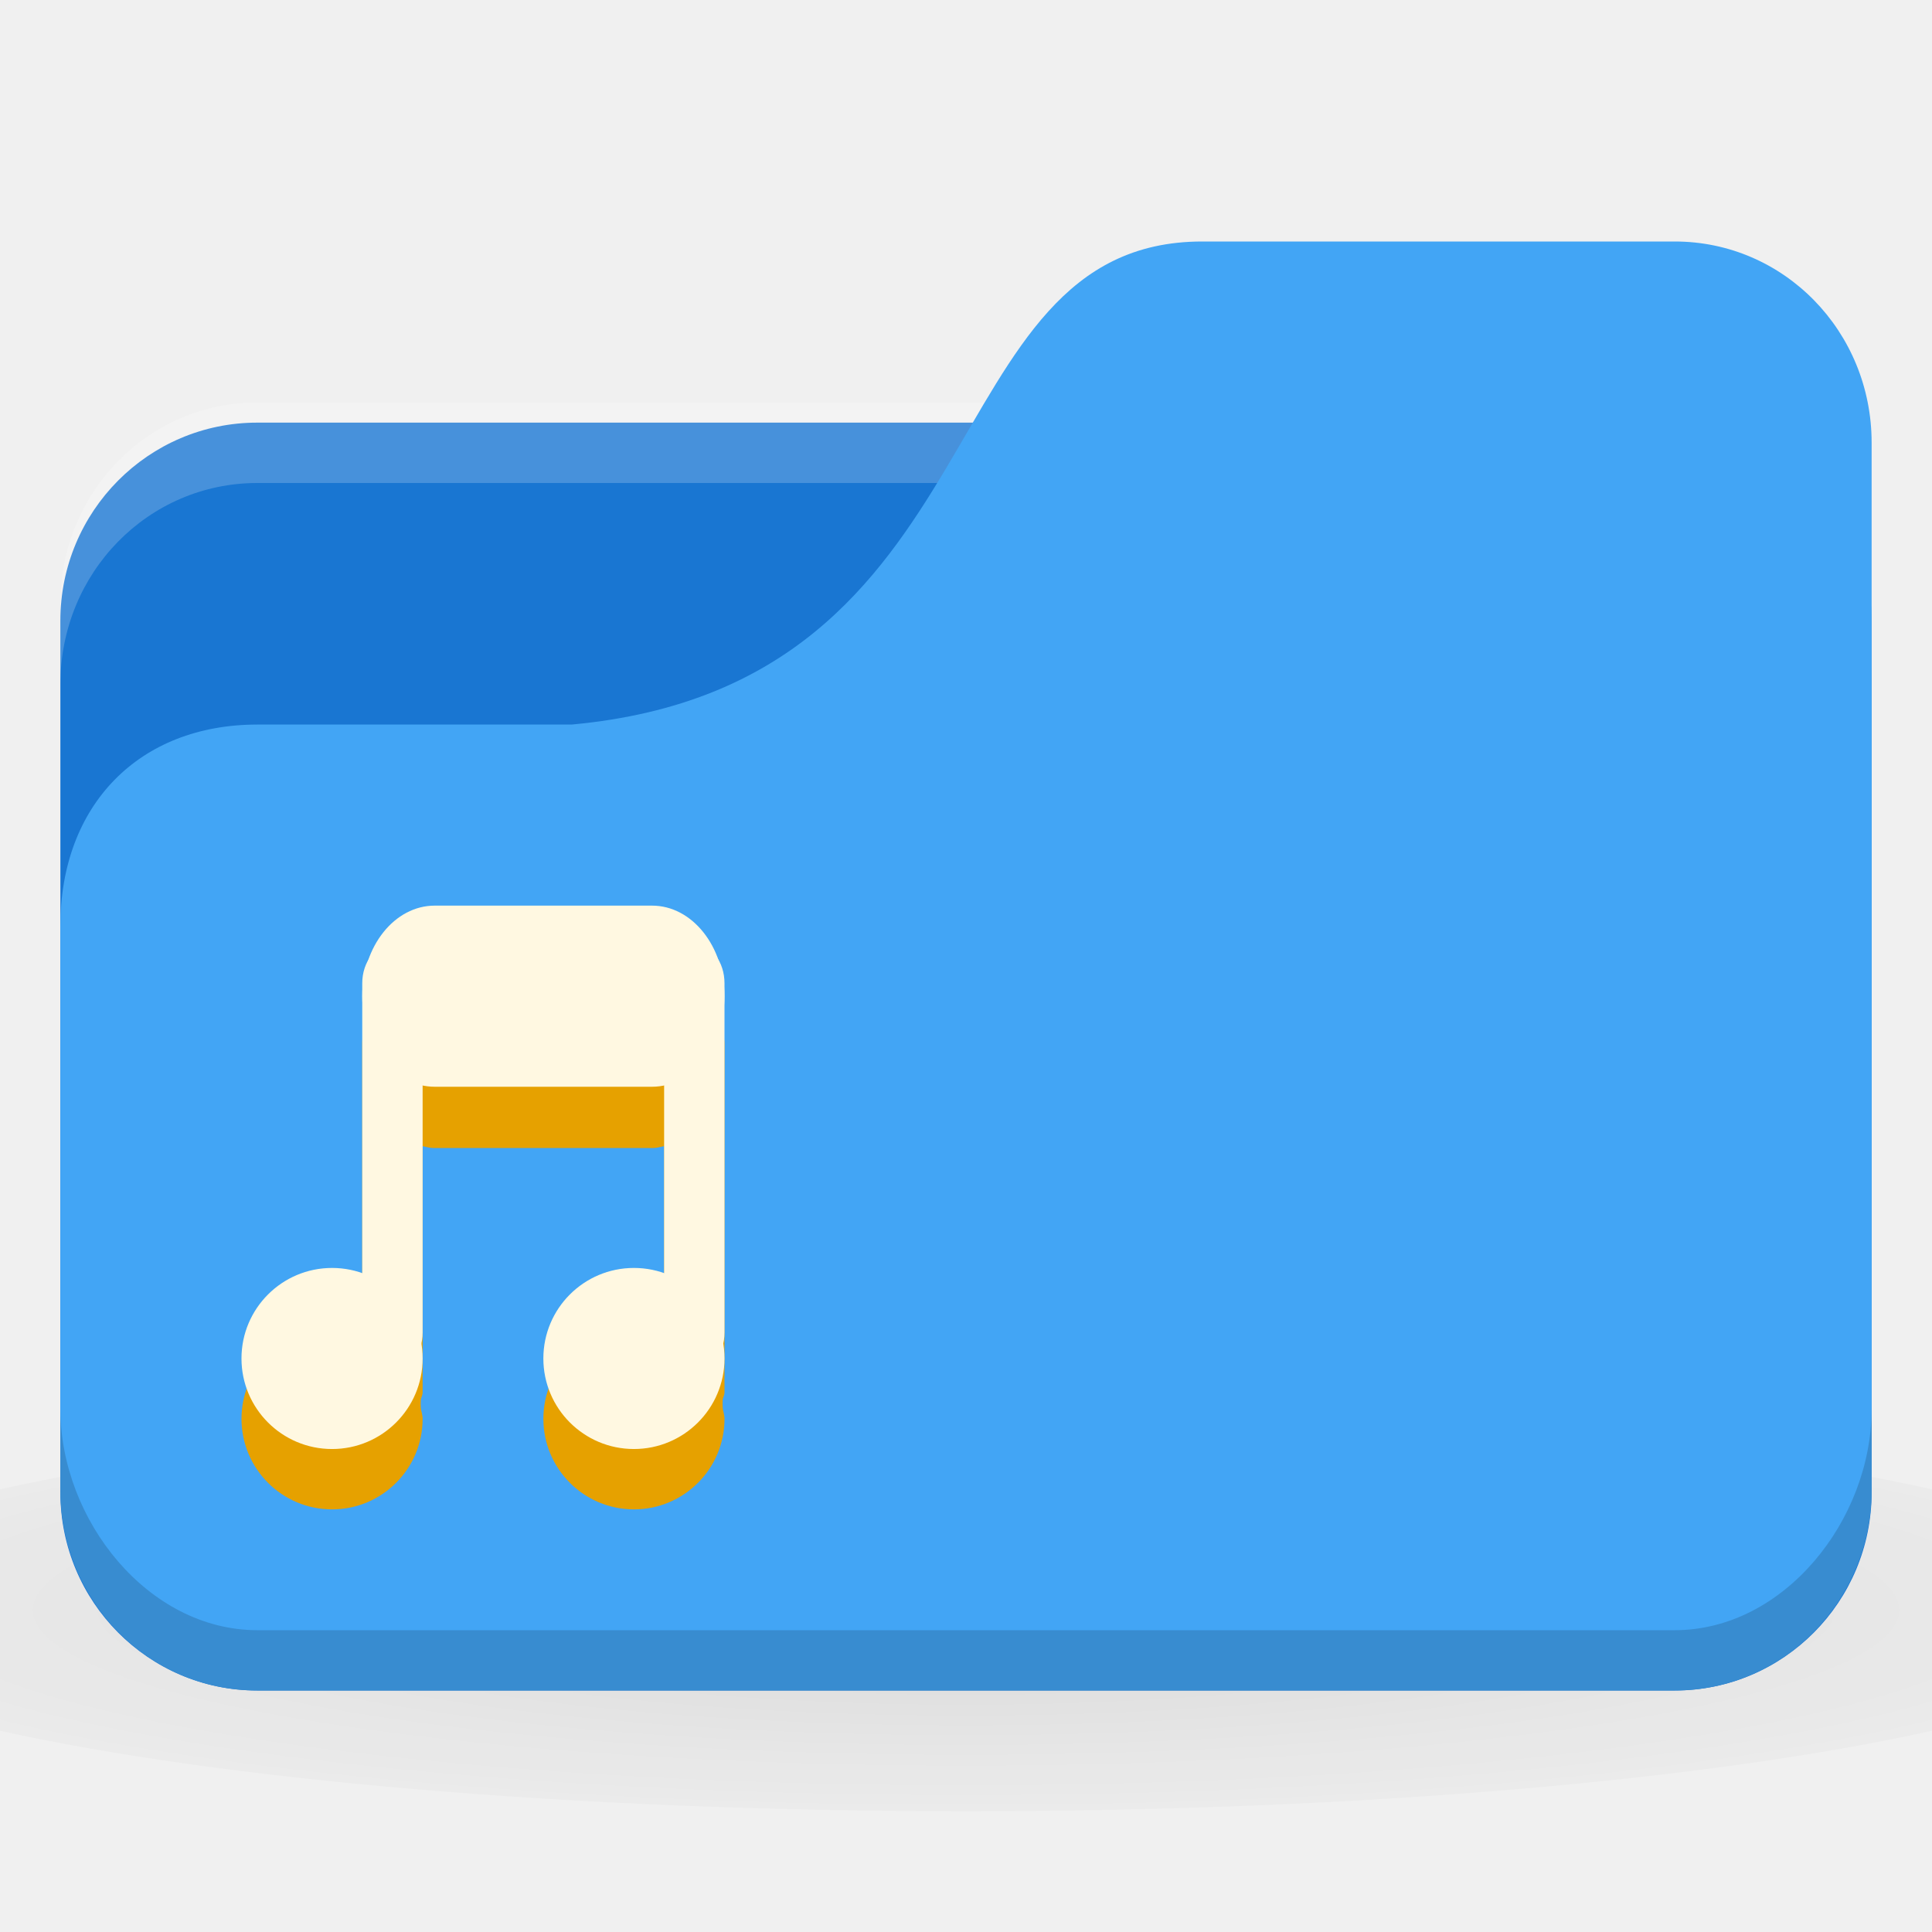
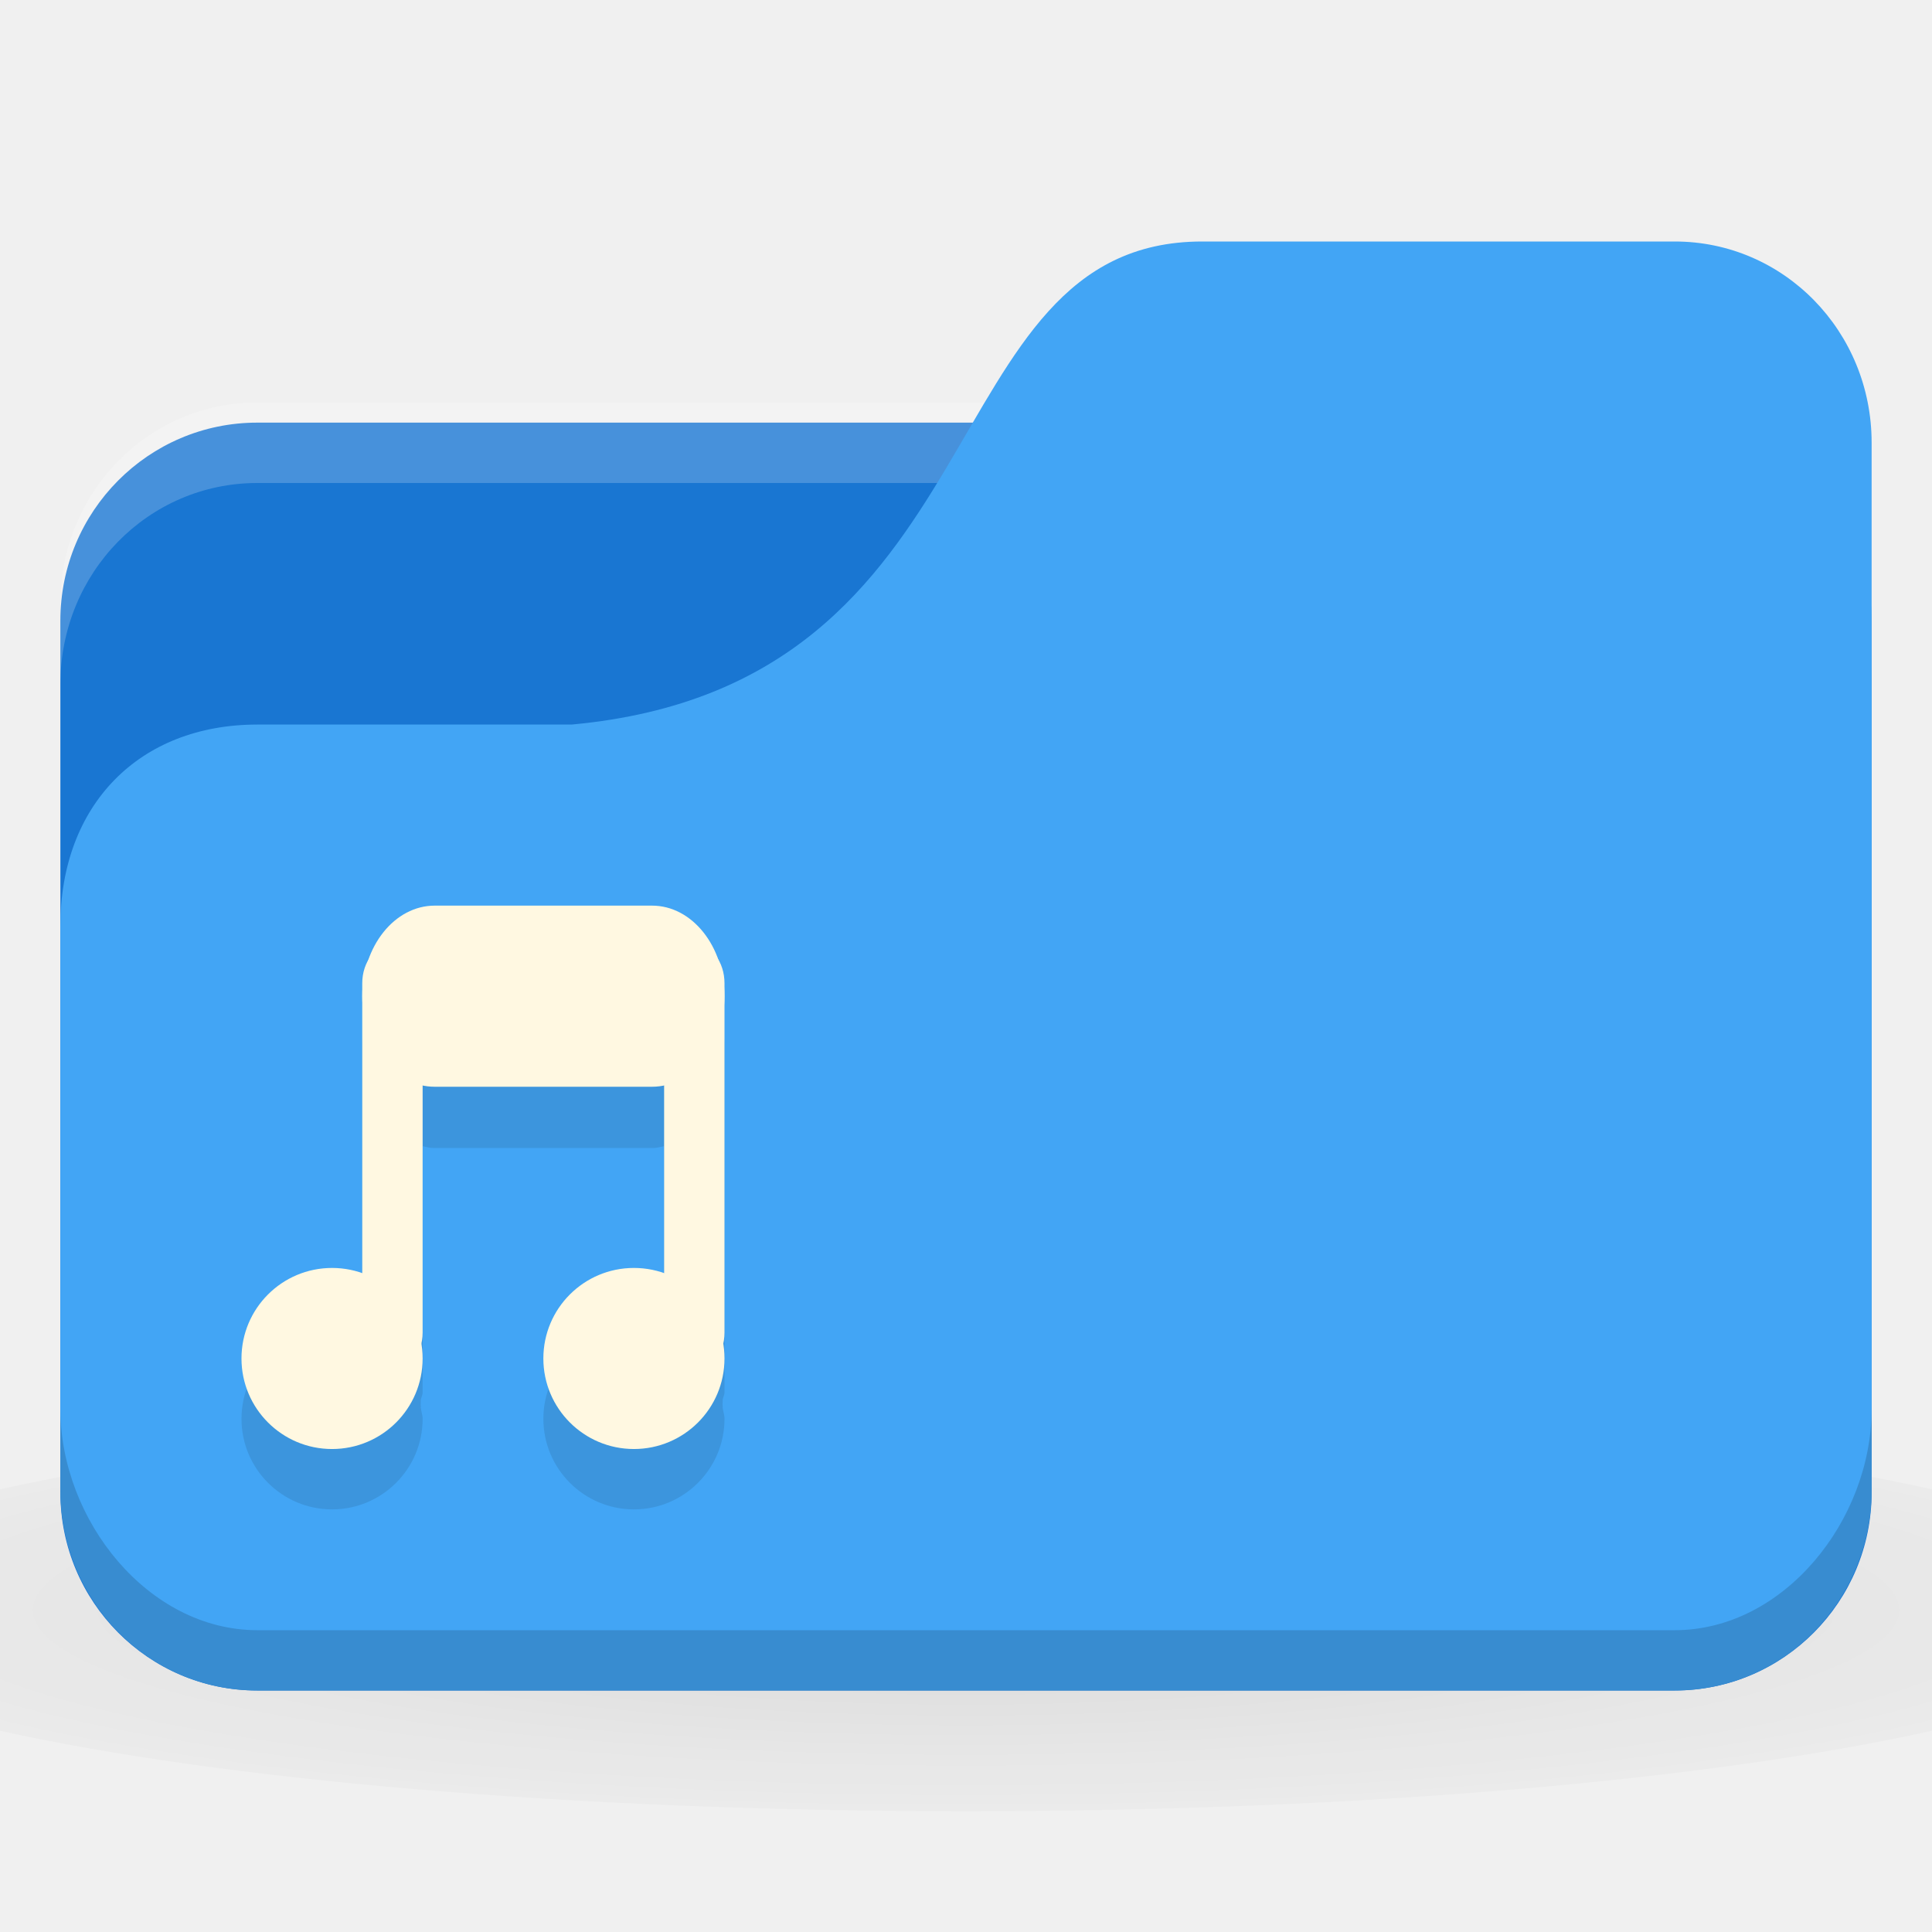
<svg xmlns="http://www.w3.org/2000/svg" xmlns:xlink="http://www.w3.org/1999/xlink" width="32" height="32" id="svg2" version="1.1">
  <defs id="defs4">
    <linearGradient id="linearGradient3855">
      <stop style="stop-color:#000000;stop-opacity:1;" offset="0" id="stop3857" />
      <stop style="stop-color:#000000;stop-opacity:0.294;" offset="1" id="stop3859" />
    </linearGradient>
    <linearGradient id="linearGradient3833">
      <stop id="stop3835" offset="0" style="stop-color:#fdfeff;stop-opacity:1;" />
      <stop id="stop3837" offset="1" style="stop-color:#dfe4e4;stop-opacity:1;" />
    </linearGradient>
    <linearGradient id="linearGradient3823">
      <stop style="stop-color:#49b7ef;stop-opacity:1;" offset="0" id="stop3825" />
      <stop style="stop-color:#1d8de2;stop-opacity:1;" offset="1" id="stop3827" />
    </linearGradient>
    <linearGradient id="linearGradient3956">
      <stop style="stop-color:#f8f4e1;stop-opacity:1;" offset="0" id="stop3958" />
      <stop style="stop-color:#eae5c8;stop-opacity:1;" offset="1" id="stop3960" />
    </linearGradient>
    <linearGradient id="linearGradient3915">
      <stop style="stop-color:#f8f4e1;stop-opacity:1;" offset="0" id="stop3917" />
      <stop style="stop-color:#ad9e57;stop-opacity:1;" offset="1" id="stop3919" />
    </linearGradient>
    <linearGradient id="linearGradient3861">
      <stop style="stop-color:#000000;stop-opacity:1;" offset="0" id="stop3863" />
      <stop style="stop-color:#000000;stop-opacity:0;" offset="1" id="stop3865" />
    </linearGradient>
    <linearGradient id="linearGradient3844">
      <stop style="stop-color:#000000;stop-opacity:0.392;" offset="0" id="stop3846" />
      <stop style="stop-color:#000000;stop-opacity:0;" offset="1" id="stop3848" />
    </linearGradient>
    <linearGradient id="linearGradient3810">
      <stop style="stop-color:#f2c66f;stop-opacity:1;" offset="0" id="stop3812" />
      <stop style="stop-color:#fbd68f;stop-opacity:1;" offset="1" id="stop3814" />
    </linearGradient>
    <linearGradient xlink:href="#linearGradient3810" id="linearGradient3816" x1="24" y1="1046.362" x2="24" y2="1014.362" gradientUnits="userSpaceOnUse" />
    <radialGradient xlink:href="#linearGradient3844" id="radialGradient3850" cx="24.076" cy="41.383" fx="24.076" fy="41.383" r="21.076" gradientTransform="matrix(1,0,0,0.1130763,0,36.7037)" gradientUnits="userSpaceOnUse" />
    <linearGradient xlink:href="#linearGradient3810" id="linearGradient3856" gradientUnits="userSpaceOnUse" x1="24" y1="1046.362" x2="24" y2="1014.362" gradientTransform="translate(0,-3)" />
    <linearGradient xlink:href="#linearGradient3810" id="linearGradient3858" gradientUnits="userSpaceOnUse" x1="24" y1="1046.362" x2="24" y2="1014.362" gradientTransform="translate(0,-1004.362)" />
    <linearGradient xlink:href="#linearGradient3861" id="linearGradient3867" x1="1.995" y1="28.562" x2="46.005" y2="28.562" gradientUnits="userSpaceOnUse" />
    <linearGradient xlink:href="#linearGradient3915" id="linearGradient3921" x1="35" y1="8" x2="38" y2="5" gradientUnits="userSpaceOnUse" />
    <linearGradient xlink:href="#linearGradient3915" id="linearGradient3933" gradientUnits="userSpaceOnUse" x1="35" y1="8" x2="38" y2="5" gradientTransform="matrix(1.043656,0,0,1.222222,26.3015,1003.251)" />
    <linearGradient xlink:href="#linearGradient3915" id="linearGradient3954" x1="35" y1="11" x2="44" y2="5" gradientUnits="userSpaceOnUse" gradientTransform="translate(22,1004.362)" />
    <linearGradient xlink:href="#linearGradient3823" id="linearGradient3829" x1="21" y1="14" x2="20" y2="24" gradientUnits="userSpaceOnUse" />
    <linearGradient xlink:href="#linearGradient3833" id="linearGradient3839" gradientUnits="userSpaceOnUse" x1="21" y1="14" x2="20" y2="26" />
    <linearGradient xlink:href="#linearGradient3855" id="linearGradient3862" x1="22" y1="15" x2="20" y2="30" gradientUnits="userSpaceOnUse" />
    <radialGradient r="24" fy="40.5" fx="24" cy="40.5" cx="24" gradientTransform="matrix(1.25,0,0,0.2083333,-6,1035.925)" gradientUnits="userSpaceOnUse" id="radialGradient3102" xlink:href="#linearGradient3886" />
    <linearGradient id="linearGradient3886">
      <stop style="stop-color:#000000;stop-opacity:1;" offset="0" id="stop3888" />
      <stop style="stop-color:#000000;stop-opacity:0.196;" offset="1" id="stop3890" />
    </linearGradient>
    <radialGradient xlink:href="#linearGradient3886-9" id="radialGradient3011" gradientUnits="userSpaceOnUse" gradientTransform="matrix(0.8333333,0,0,0.1388889,-4,1041.404)" cx="24" cy="40.5" fx="24" fy="40.5" r="24" />
    <linearGradient id="linearGradient3886-9">
      <stop style="stop-color:#000000;stop-opacity:1;" offset="0" id="stop3888-3" />
      <stop style="stop-color:#000000;stop-opacity:0.196;" offset="1" id="stop3890-7" />
    </linearGradient>
    <radialGradient r="24" fy="40.5" fx="24" cy="40.5" cx="24" gradientTransform="matrix(0.8333333,0,0,0.1388889,-4,1041.404)" gradientUnits="userSpaceOnUse" id="radialGradient3098" xlink:href="#linearGradient3886-9" />
  </defs>
  <g id="layer1" transform="translate(0,-1020.362)">
    <path style="opacity:0.1;fill:url(#radialGradient3098);fill-opacity:1;stroke:none" d="m 16,1043.696 c -6.551,0 -12.352,0.522 -16,1.333 l 0,4 c 3.648,0.811 9.449,1.333 16,1.333 6.551,0 12.352,-0.522 16,-1.333 l 0,-4 c -3.648,-0.811 -9.449,-1.333 -16,-1.333 z" id="path3868" />
    <rect style="fill:#1976d2;fill-opacity:1;stroke:none" id="rect2987" width="30" height="21" x="1" y="1027.362" rx="3.261" ry="3.281" />
    <path style="opacity:0.2;fill:#ffffff;fill-opacity:1;stroke:none" d="M 4.261,1027.029 C 2.454,1027.029 1,1028.515 1,1030.362 l 0,1.333 c 0,-1.847 1.454,-3.333 3.261,-3.333 l 23.478,0 c 1.807,0 3.261,1.487 3.261,3.333 l 0,-1.333 c 0,-1.847 -1.454,-3.333 -3.261,-3.333 l -23.478,0 z" id="rect3797" />
    <path style="fill:#42a5f5;fill-opacity:1;stroke:none" d="m 4.261,1032.362 5.217,0 c 7.174,-0.667 5.87,-8 10.435,-8 l 7.826,0 c 1.807,0 3.261,1.487 3.261,3.333 l 0,17.333 c 0,1.847 -1.454,3.333 -3.261,3.333 l -23.478,0 C 2.454,1048.362 1,1046.876 1,1045.029 l 0,-9.333 c 0,-2 1.304,-3.333 3.261,-3.333 z" id="rect3776" />
    <path style="opacity:0.15;fill:#000000;fill-opacity:1;stroke:none" d="m 1,1043.696 0,1.333 c 0,1.847 1.454,3.333 3.261,3.333 l 23.478,0 c 1.807,0 3.261,-1.487 3.261,-3.333 l 0,-1.333 c 0,1.847 -1.454,3.667 -3.261,3.667 l -23.478,0 C 2.454,1047.362 1,1045.542 1,1043.696 z" id="path3786" />
-     <path style="fill:#e6a100;fill-opacity:1;stroke:none" d="M 7.188,16 C 6.617,16 6.186,16.43 6.062,17 6.027,17.088 6,17.175 6,17.281 l 0,4.812 C 5.846,22.04 5.673,22 5.5,22 4.672,22 4,22.672 4,23.5 4,24.328 4.672,25 5.5,25 6.328,25 7,24.328 7,23.5 c 0,-0.063 -0.024,-0.127 -0.031,-0.188 0.006,-0.019 -0.005,-0.043 0,-0.062 -0.003,-0.02 0.004,-0.043 0,-0.062 C 6.976,23.145 7,23.108 7,23.062 l 0,-4.078 c 0.068,0.013 0.116,0.031 0.188,0.031 l 3.625,0 c 0.071,0 0.12,-0.019 0.188,-0.031 l 0,3.109 C 10.846,22.04 10.673,22 10.5,22 9.672,22 9,22.672 9,23.5 c 0,0.828 0.672,1.5 1.5,1.5 0.828,0 1.5,-0.672 1.5,-1.5 0,-0.063 -0.024,-0.127 -0.031,-0.188 0.006,-0.019 -0.005,-0.043 0,-0.062 -0.003,-0.02 0.004,-0.043 0,-0.062 C 11.975,23.145 12,23.108 12,23.062 l 0,-5.781 C 12,17.18 11.958,17.094 11.938,17 11.814,16.43 11.383,16 10.812,16 z" transform="translate(0,1020.362)" id="path3056" />
-     <path style="fill:#fff8e1;fill-opacity:1;stroke:none" id="path3001" d="m -5,8.259 a 1.823,1.741 0 1 1 -3.646,0 1.823,1.741 0 1 1 3.646,0 z" transform="matrix(0.8228963,0,0,0.8613375,11.11448,1035.749)" />
-     <path transform="matrix(0.8228963,0,0,0.8613267,16.11448,1035.749)" d="m -5,8.259 a 1.823,1.741 0 1 1 -3.646,0 1.823,1.741 0 1 1 3.646,0 z" id="path3003" style="fill:#fff8e1;fill-opacity:1;stroke:none" />
+     <path style="fill:#000000;fill-opacity:0.098;stroke:none" d="M 7.188,16 C 6.617,16 6.186,16.43 6.062,17 6.027,17.088 6,17.175 6,17.281 l 0,4.812 C 5.846,22.04 5.673,22 5.5,22 4.672,22 4,22.672 4,23.5 4,24.328 4.672,25 5.5,25 6.328,25 7,24.328 7,23.5 c 0,-0.063 -0.024,-0.127 -0.031,-0.188 0.006,-0.019 -0.005,-0.043 0,-0.062 -0.003,-0.02 0.004,-0.043 0,-0.062 C 6.976,23.145 7,23.108 7,23.062 l 0,-4.078 c 0.068,0.013 0.116,0.031 0.188,0.031 l 3.625,0 c 0.071,0 0.12,-0.019 0.188,-0.031 l 0,3.109 C 10.846,22.04 10.673,22 10.5,22 9.672,22 9,22.672 9,23.5 c 0,0.828 0.672,1.5 1.5,1.5 0.828,0 1.5,-0.672 1.5,-1.5 0,-0.063 -0.024,-0.127 -0.031,-0.188 0.006,-0.019 -0.005,-0.043 0,-0.062 -0.003,-0.02 0.004,-0.043 0,-0.062 C 11.975,23.145 12,23.108 12,23.062 l 0,-5.781 C 12,17.18 11.958,17.094 11.938,17 11.814,16.43 11.383,16 10.812,16 z" transform="translate(0,1020.362)" id="path3056" />
+     <path style="fill:#fff8e1;fill-opacity:1;stroke:none" id="path3001" d="m -5,8.259 c 0,0.962 -0.816,1.741 -1.823,1.741 -1.007,0 -1.823,-0.78 -1.823,-1.741 0,-0.962 0.816,-1.741 1.823,-1.741 1.007,0 1.823,0.78 1.823,1.741 z" transform="matrix(0.8228963,0,0,0.8613375,11.11448,1035.749)" />
+     <path transform="matrix(0.8228963,0,0,0.8613267,16.11448,1035.749)" d="m -5,8.259 c 0,0.962 -0.816,1.741 -1.823,1.741 -1.007,0 -1.823,-0.78 -1.823,-1.741 0,-0.962 0.816,-1.741 1.823,-1.741 1.007,0 1.823,0.78 1.823,1.741 z" id="path3003" style="fill:#fff8e1;fill-opacity:1;stroke:none" />
    <rect style="fill:#fff8e1;fill-opacity:1;stroke:none" id="rect3005" width="1" height="7.071" x="6" y="1036.005" rx="0.5" ry="0.643" />
    <rect ry="0.643" rx="0.488" y="1036.005" x="11" height="7.071" width="1" id="rect3007-0" style="fill:#fff8e1;fill-opacity:1;stroke:none" />
    <rect style="fill:#fff8e1;fill-opacity:1;stroke:none" id="rect3009" width="6" height="3" x="6" y="1035.362" rx="1.2" ry="1.5" />
  </g>
</svg>
